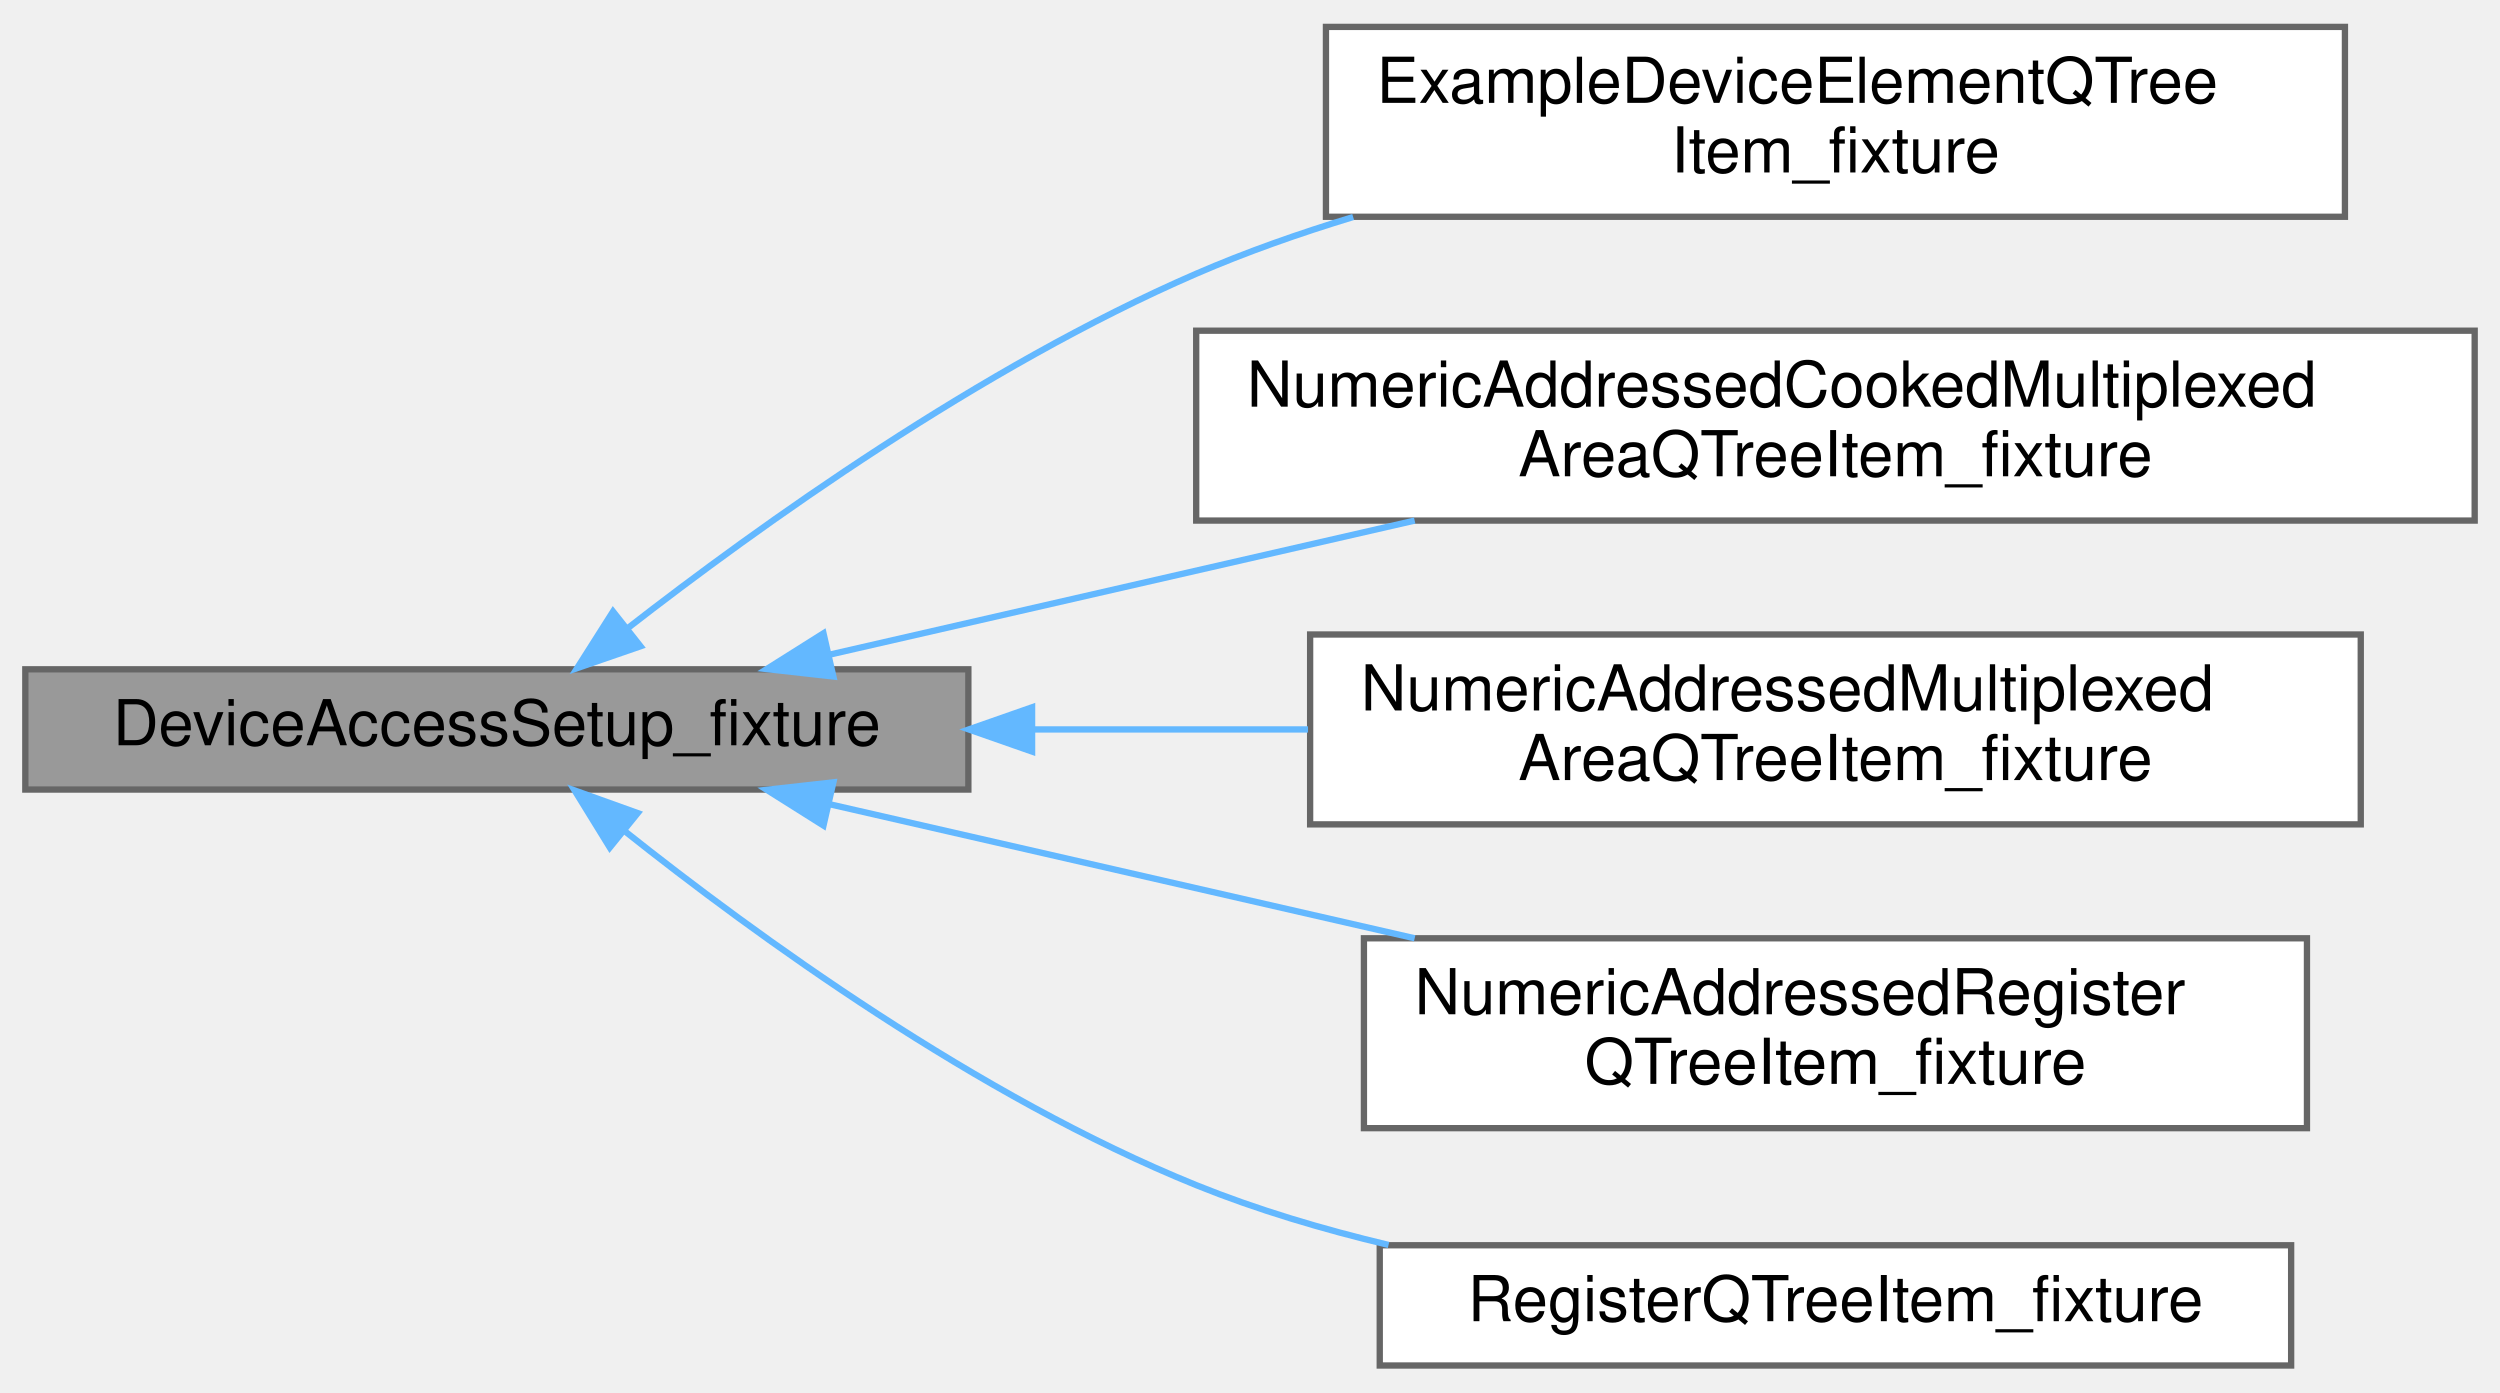
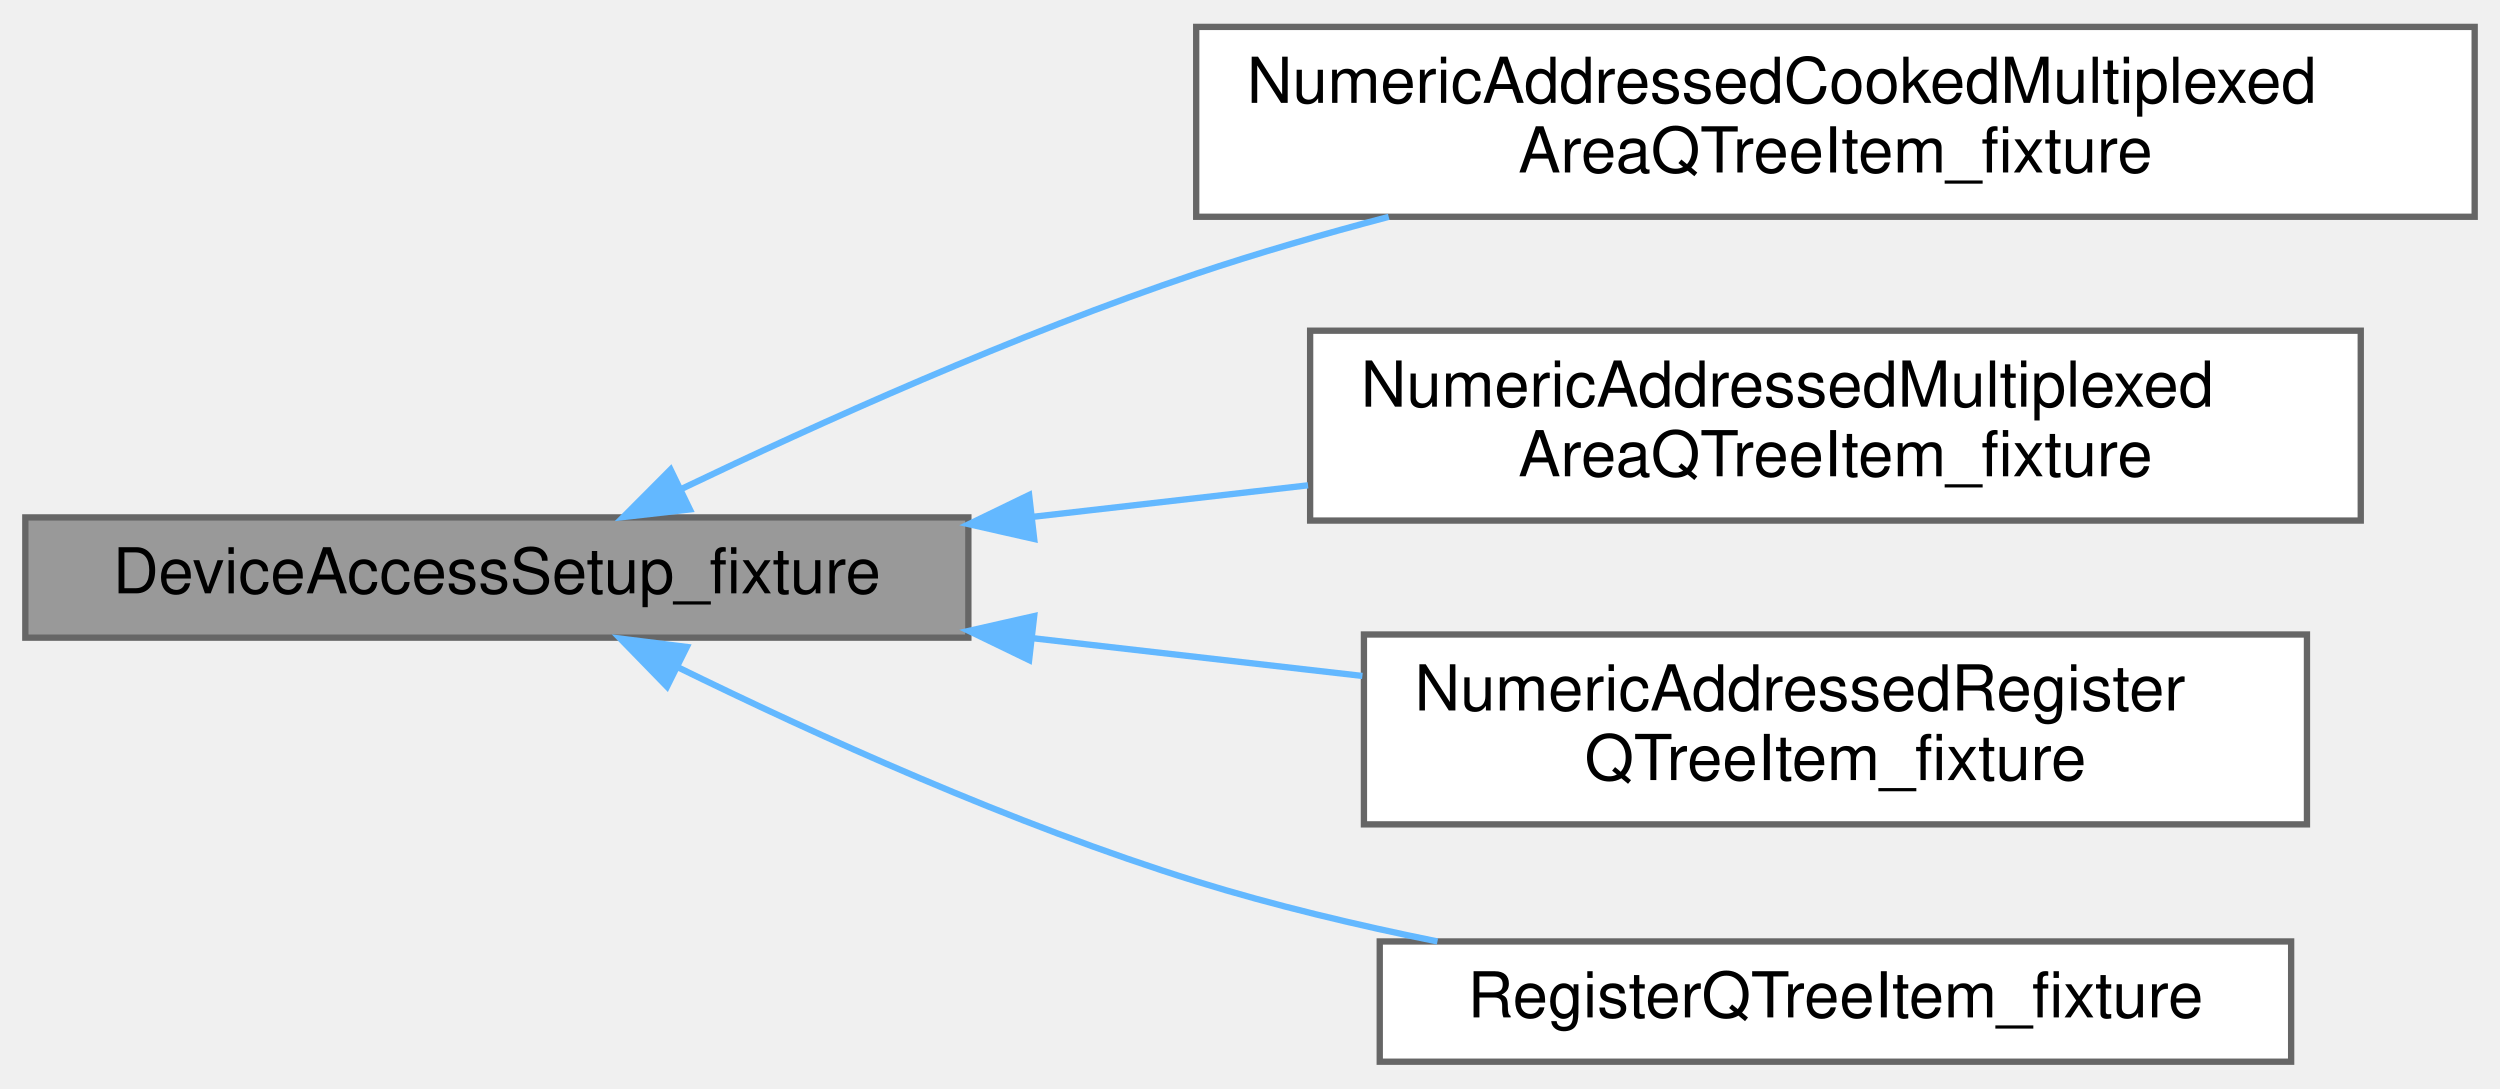
- <svg xmlns="http://www.w3.org/2000/svg" xmlns:xlink="http://www.w3.org/1999/xlink" width="395pt" height="220pt" viewBox="0.00 0.00 395.00 219.50">
-   <g id="graph0" class="graph" transform="scale(1 1) rotate(0) translate(4 215.5)">
+ <svg xmlns="http://www.w3.org/2000/svg" xmlns:xlink="http://www.w3.org/1999/xlink" width="395pt" height="172pt" viewBox="0.00 0.00 395.00 171.50">
+   <g id="graph0" class="graph" transform="scale(1 1) rotate(0) translate(4 167.5)">
    <g id="Node000001" class="node">
      <g id="a_Node000001">
        <a xlink:title=" ">
-           <polygon fill="#999999" stroke="#666666" points="149,-110 0,-110 0,-91 149,-91 149,-110" />
-           <text text-anchor="middle" x="74.5" y="-98" font-family="Helvetica,sans-Serif" font-size="10.00">DeviceAccessSetup_fixture</text>
+           <polygon fill="#999999" stroke="#666666" points="149,-86 0,-86 0,-67 149,-67 149,-86" />
+           <text text-anchor="middle" x="74.5" y="-74" font-family="Helvetica,sans-Serif" font-size="10.00">DeviceAccessSetup_fixture</text>
        </a>
      </g>
    </g>
    <g id="Node000002" class="node">
      <g id="a_Node000002">
-         <a xlink:href="struct_example_device_element_q_tree_item__fixture.html" target="_top" xlink:title=" ">
-           <polygon fill="white" stroke="#666666" points="366.5,-211.5 205.5,-211.5 205.5,-181.5 366.5,-181.5 366.5,-211.5" />
-           <text text-anchor="start" x="213.5" y="-199.5" font-family="Helvetica,sans-Serif" font-size="10.00">ExampleDeviceElementQTree</text>
-           <text text-anchor="middle" x="286" y="-188.5" font-family="Helvetica,sans-Serif" font-size="10.00">Item_fixture</text>
-         </a>
-       </g>
-     </g>
-     <g id="edge1_Node000001_Node000002" class="edge">
-       <g id="a_edge1_Node000001_Node000002">
-         <a xlink:title=" ">
-           <path fill="none" stroke="#63b8ff" d="M95.04,-116.39C116.05,-132.73 151.05,-157.8 185,-172.5 192.86,-175.91 201.3,-178.88 209.8,-181.46" />
-           <polygon fill="#63b8ff" stroke="#63b8ff" points="97.2,-113.64 87.18,-110.18 92.86,-119.13 97.2,-113.64" />
-         </a>
-       </g>
-     </g>
-     <g id="Node000003" class="node">
-       <g id="a_Node000003">
        <a xlink:href="struct_numeric_addressed_cooked_multiplexed_area_q_tree_item__fixture.html" target="_top" xlink:title=" ">
          <polygon fill="white" stroke="#666666" points="387,-163.5 185,-163.5 185,-133.5 387,-133.5 387,-163.5" />
          <text text-anchor="start" x="193" y="-151.5" font-family="Helvetica,sans-Serif" font-size="10.00">NumericAddressedCookedMultiplexed</text>
          <text text-anchor="middle" x="286" y="-140.5" font-family="Helvetica,sans-Serif" font-size="10.00">AreaQTreeItem_fixture</text>
        </a>
      </g>
    </g>
-     <g id="edge2_Node000001_Node000003" class="edge">
-       <g id="a_edge2_Node000001_Node000003">
+     <g id="edge1_Node000001_Node000002" class="edge">
+       <g id="a_edge1_Node000001_Node000002">
        <a xlink:title=" ">
-           <path fill="none" stroke="#63b8ff" d="M127.09,-112.32C154.98,-118.71 189.73,-126.67 219.52,-133.5" />
-           <polygon fill="#63b8ff" stroke="#63b8ff" points="127.67,-108.86 117.14,-110.04 126.11,-115.69 127.67,-108.86" />
+           <path fill="none" stroke="#63b8ff" d="M103.5,-90.42C125.3,-100.86 156.55,-114.93 185,-124.5 194.73,-127.77 205.14,-130.78 215.42,-133.49" />
+           <polygon fill="#63b8ff" stroke="#63b8ff" points="105,-87.26 94.48,-86.06 101.95,-93.56 105,-87.26" />
        </a>
      </g>
    </g>
-     <g id="Node000004" class="node">
-       <g id="a_Node000004">
+     <g id="Node000003" class="node">
+       <g id="a_Node000003">
        <a xlink:href="struct_numeric_addressed_multiplexed_area_q_tree_item__fixture.html" target="_top" xlink:title=" ">
          <polygon fill="white" stroke="#666666" points="369,-115.5 203,-115.5 203,-85.5 369,-85.5 369,-115.5" />
          <text text-anchor="start" x="211" y="-103.5" font-family="Helvetica,sans-Serif" font-size="10.00">NumericAddressedMultiplexed</text>
          <text text-anchor="middle" x="286" y="-92.5" font-family="Helvetica,sans-Serif" font-size="10.00">AreaQTreeItem_fixture</text>
        </a>
      </g>
    </g>
-     <g id="edge3_Node000001_Node000004" class="edge">
-       <g id="a_edge3_Node000001_Node000004">
+     <g id="edge2_Node000001_Node000003" class="edge">
+       <g id="a_edge2_Node000001_Node000003">
        <a xlink:title=" ">
-           <path fill="none" stroke="#63b8ff" d="M159.35,-100.5C173.62,-100.5 188.44,-100.5 202.67,-100.5" />
-           <polygon fill="#63b8ff" stroke="#63b8ff" points="159.07,-97 149.07,-100.5 159.07,-104 159.07,-97" />
+           <path fill="none" stroke="#63b8ff" d="M159.35,-86.11C173.62,-87.74 188.44,-89.44 202.67,-91.07" />
+           <polygon fill="#63b8ff" stroke="#63b8ff" points="159.4,-82.59 149.07,-84.93 158.6,-89.54 159.4,-82.59" />
        </a>
      </g>
    </g>
-     <g id="Node000005" class="node">
-       <g id="a_Node000005">
+     <g id="Node000004" class="node">
+       <g id="a_Node000004">
        <a xlink:href="struct_numeric_addressed_register_q_tree_item__fixture.html" target="_top" xlink:title=" ">
          <polygon fill="white" stroke="#666666" points="360.5,-67.5 211.5,-67.5 211.5,-37.5 360.5,-37.5 360.5,-67.5" />
          <text text-anchor="start" x="219.5" y="-55.5" font-family="Helvetica,sans-Serif" font-size="10.00">NumericAddressedRegister</text>
          <text text-anchor="middle" x="286" y="-44.5" font-family="Helvetica,sans-Serif" font-size="10.00">QTreeItem_fixture</text>
        </a>
      </g>
    </g>
-     <g id="edge4_Node000001_Node000005" class="edge">
-       <g id="a_edge4_Node000001_Node000005">
+     <g id="edge3_Node000001_Node000004" class="edge">
+       <g id="a_edge3_Node000001_Node000004">
        <a xlink:title=" ">
-           <path fill="none" stroke="#63b8ff" d="M127.09,-88.68C154.98,-82.29 189.73,-74.33 219.52,-67.5" />
-           <polygon fill="#63b8ff" stroke="#63b8ff" points="126.11,-85.31 117.14,-90.96 127.67,-92.14 126.11,-85.31" />
+           <path fill="none" stroke="#63b8ff" d="M159.11,-66.92C176.35,-64.95 194.39,-62.88 211.26,-60.95" />
+           <polygon fill="#63b8ff" stroke="#63b8ff" points="158.6,-63.46 149.07,-68.07 159.4,-70.41 158.6,-63.46" />
        </a>
      </g>
    </g>
-     <g id="Node000006" class="node">
-       <g id="a_Node000006">
+     <g id="Node000005" class="node">
+       <g id="a_Node000005">
        <a xlink:href="struct_register_q_tree_item__fixture.html" target="_top" xlink:title=" ">
          <polygon fill="white" stroke="#666666" points="358,-19 214,-19 214,0 358,0 358,-19" />
          <text text-anchor="middle" x="286" y="-7" font-family="Helvetica,sans-Serif" font-size="10.00">RegisterQTreeItem_fixture</text>
        </a>
      </g>
    </g>
-     <g id="edge5_Node000001_Node000006" class="edge">
-       <g id="a_edge5_Node000001_Node000006">
+     <g id="edge4_Node000001_Node000005" class="edge">
+       <g id="a_edge4_Node000001_Node000005">
        <a xlink:title=" ">
-           <path fill="none" stroke="#63b8ff" d="M94.56,-84.55C115.43,-67.95 150.52,-42.46 185,-28.5 194.58,-24.62 205.01,-21.52 215.39,-19.05" />
-           <polygon fill="#63b8ff" stroke="#63b8ff" points="92.35,-81.84 86.79,-90.86 96.76,-87.28 92.35,-81.84" />
+           <path fill="none" stroke="#63b8ff" d="M102.98,-62.38C124.74,-51.72 156.16,-37.44 185,-28.5 197.15,-24.73 210.38,-21.58 223.12,-19" />
+           <polygon fill="#63b8ff" stroke="#63b8ff" points="101.39,-59.26 94,-66.85 104.51,-65.53 101.39,-59.26" />
        </a>
      </g>
    </g>
  </g>
</svg>
